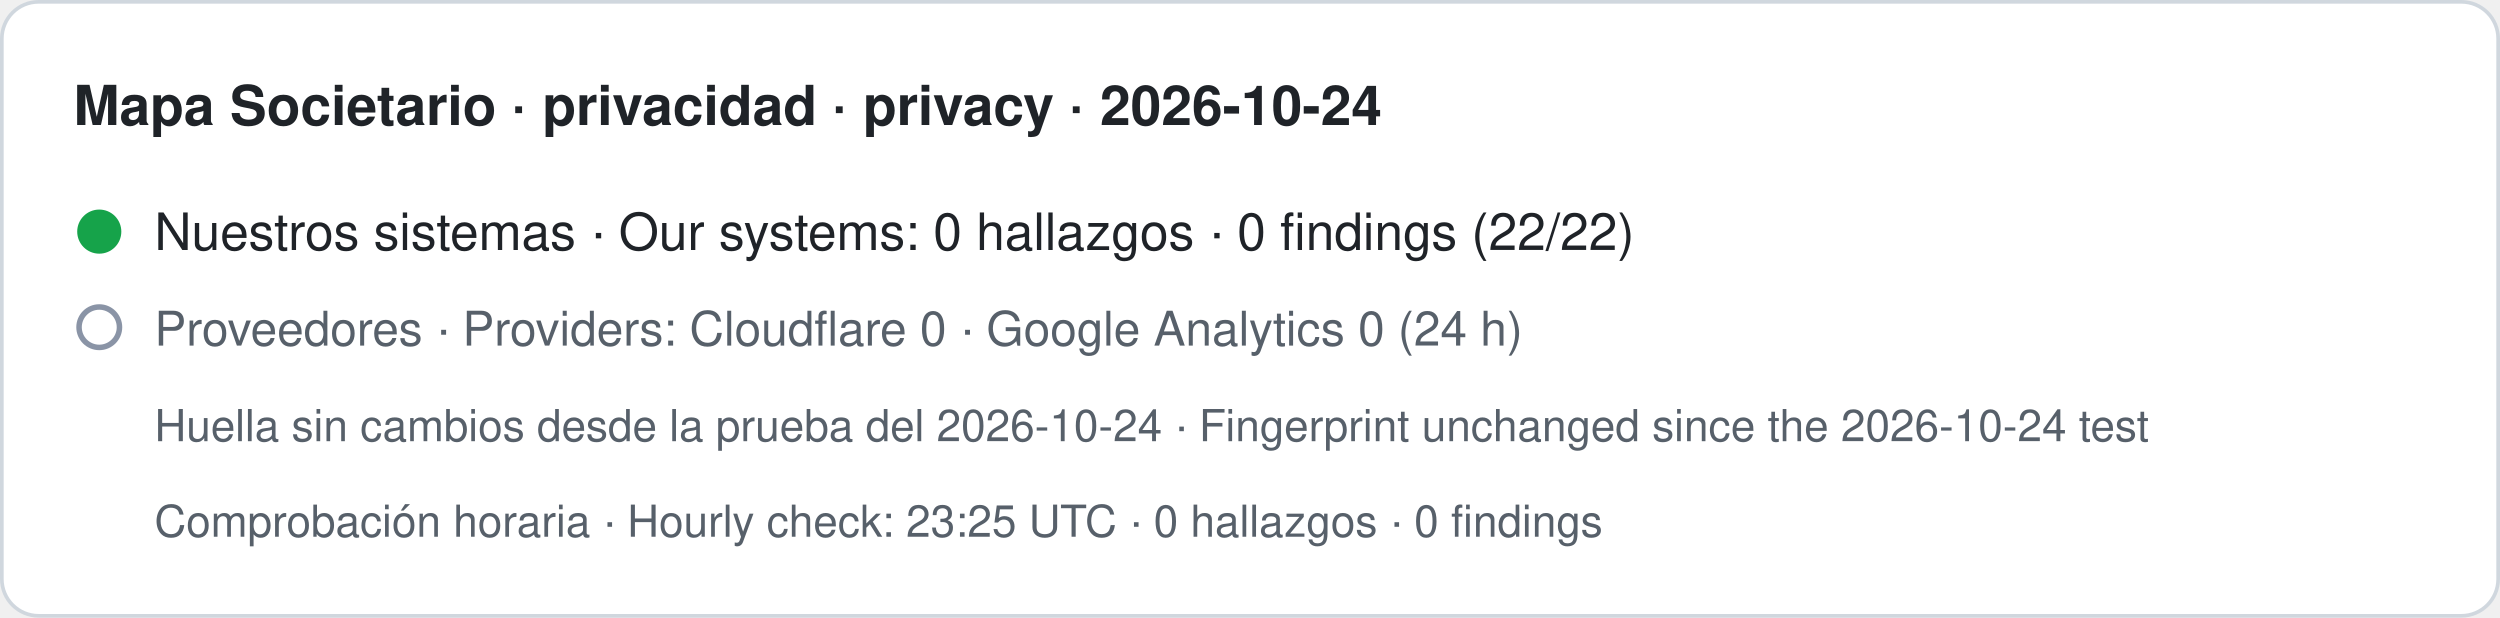
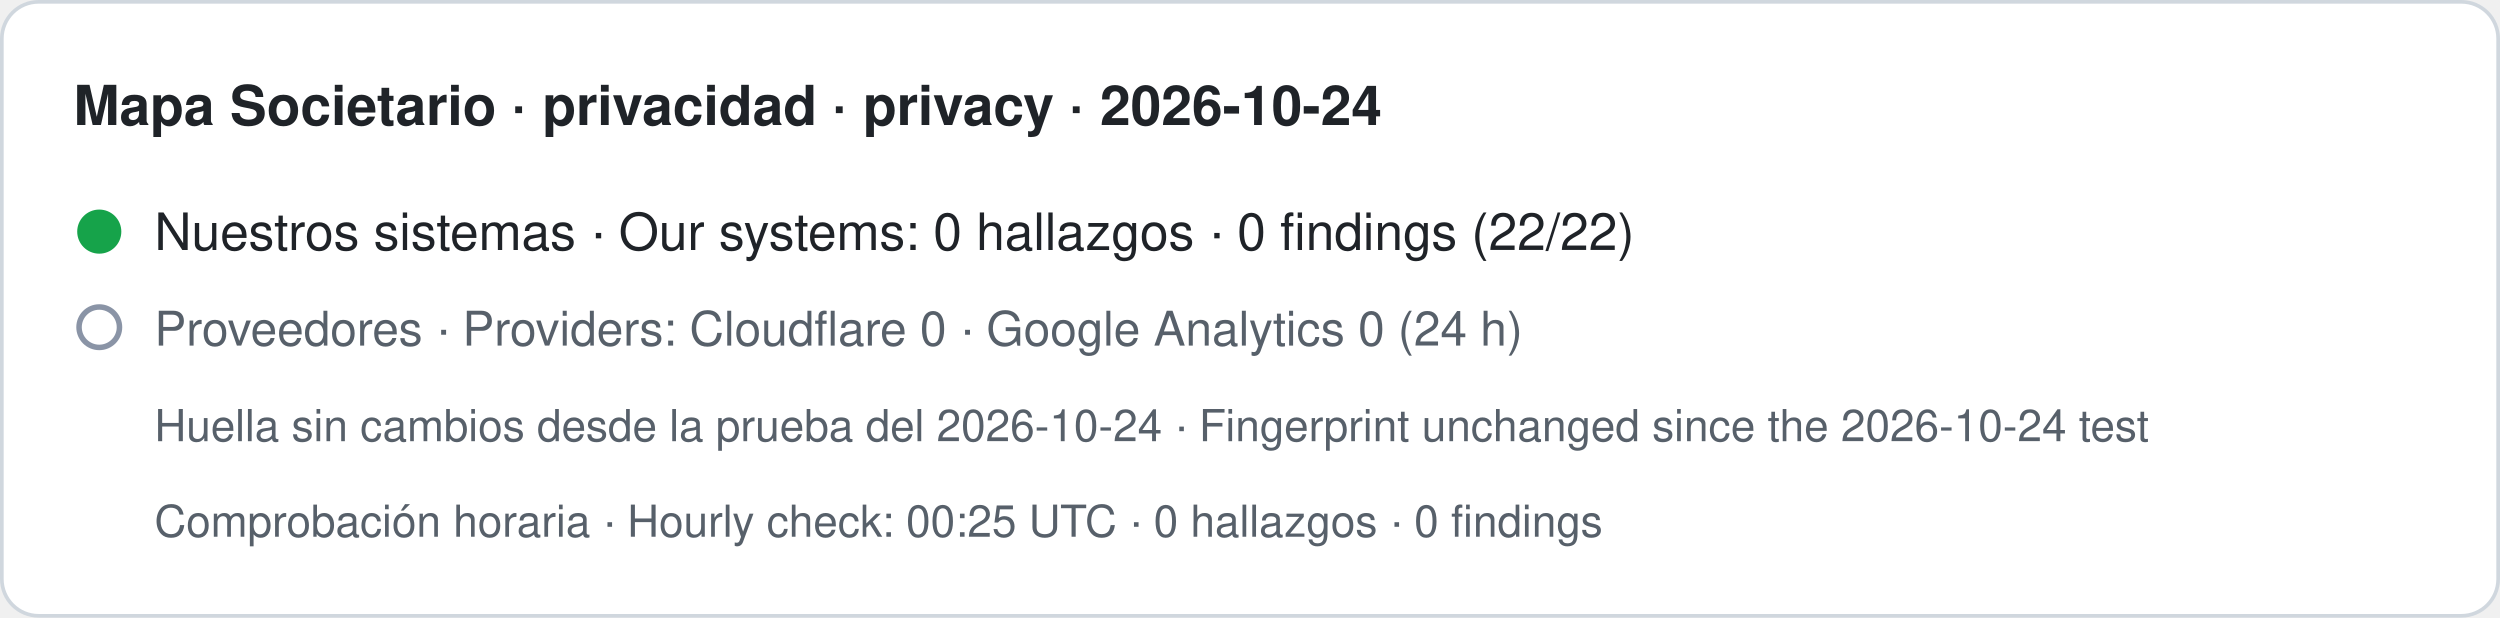
- <svg xmlns="http://www.w3.org/2000/svg" width="680" height="168" viewBox="0 0 680 168" role="img" aria-label="Mapa Societario · privacidad · privacy · 2026-10-24. Nuestros sistemas · Our systems: 0 hallazgos · 0 findings (22/22). Proveedores · Providers: Cloudflare 0 · Google Analytics 0 (24 h). Huella sin cambios desde la prueba del 2026-10-24 · Fingerprint unchanged since the 2026-10-24 test. Comprobación horaria · Hourly check: 23:25 UTC · 0 hallazgos · 0 findings">
+ <svg xmlns="http://www.w3.org/2000/svg" width="680" height="168" viewBox="0 0 680 168" role="img" aria-label="Mapa Societario · privacidad · privacy · 2026-10-24. Nuestros sistemas · Our systems: 0 hallazgos · 0 findings (22/22). Proveedores · Providers: Cloudflare 0 · Google Analytics 0 (24 h). Huella sin cambios desde la prueba del 2026-10-24 · Fingerprint unchanged since the 2026-10-24 test. Comprobación horaria · Hourly check: 00:25 UTC · 0 hallazgos · 0 findings">
  <rect x="0.5" y="0.5" width="679" height="167" rx="10" fill="#ffffff" stroke="#d0d7de" />
  <text x="20" y="34" font-family="-apple-system,BlinkMacSystemFont,Segoe UI,Helvetica,Arial,sans-serif" font-size="15" font-weight="600" fill="#1f2328">Mapa Societario · privacidad · privacy · 2026-10-24</text>
  <circle cx="27" cy="63" r="6" fill="#16a34a" />
  <text x="42" y="68" font-family="-apple-system,BlinkMacSystemFont,Segoe UI,Helvetica,Arial,sans-serif" font-size="14" fill="#1f2328">Nuestros sistemas · Our systems: 0 hallazgos · 0 findings (22/22)</text>
  <circle cx="27" cy="89" r="5.5" fill="none" stroke="#8a94a6" stroke-width="1.5" />
  <text x="42" y="94" font-family="-apple-system,BlinkMacSystemFont,Segoe UI,Helvetica,Arial,sans-serif" font-size="13" fill="#57606a">Proveedores · Providers: Cloudflare 0 · Google Analytics 0 (24 h)</text>
  <text x="42" y="120" font-family="-apple-system,BlinkMacSystemFont,Segoe UI,Helvetica,Arial,sans-serif" font-size="12" fill="#57606a">Huella sin cambios desde la prueba del 2026-10-24 · Fingerprint unchanged since the 2026-10-24 test</text>
-   <text x="42" y="146" font-family="-apple-system,BlinkMacSystemFont,Segoe UI,Helvetica,Arial,sans-serif" font-size="12" fill="#57606a">Comprobación horaria · Hourly check: 23:25 UTC · 0 hallazgos · 0 findings</text>
+   <text x="42" y="146" font-family="-apple-system,BlinkMacSystemFont,Segoe UI,Helvetica,Arial,sans-serif" font-size="12" fill="#57606a">Comprobación horaria · Hourly check: 00:25 UTC · 0 hallazgos · 0 findings</text>
</svg>
